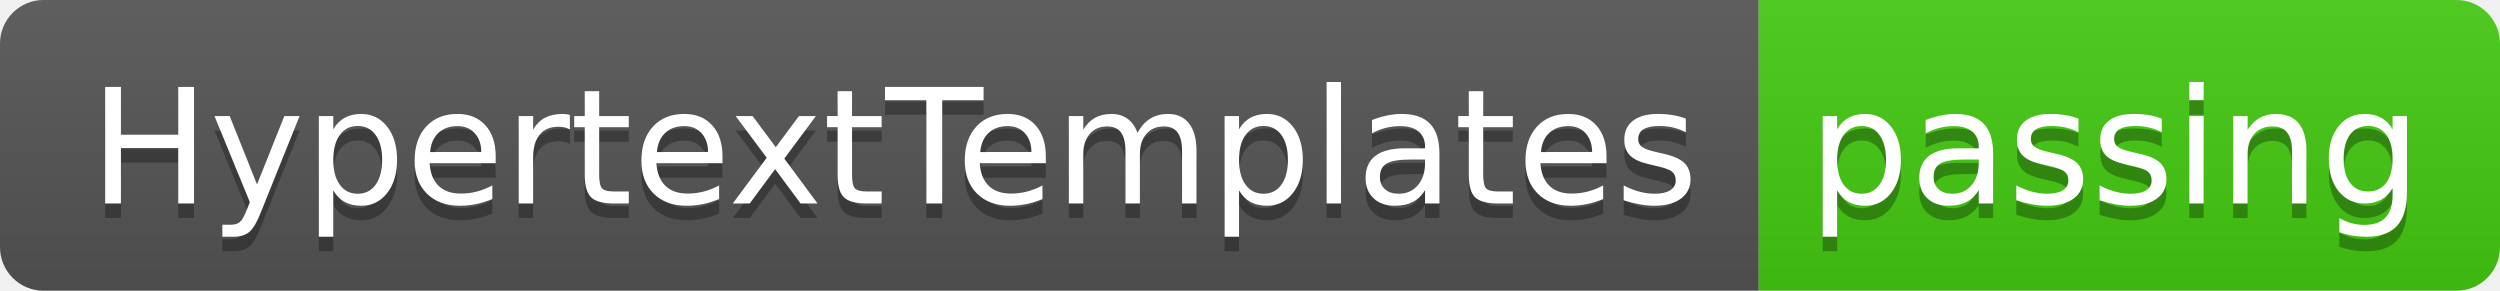
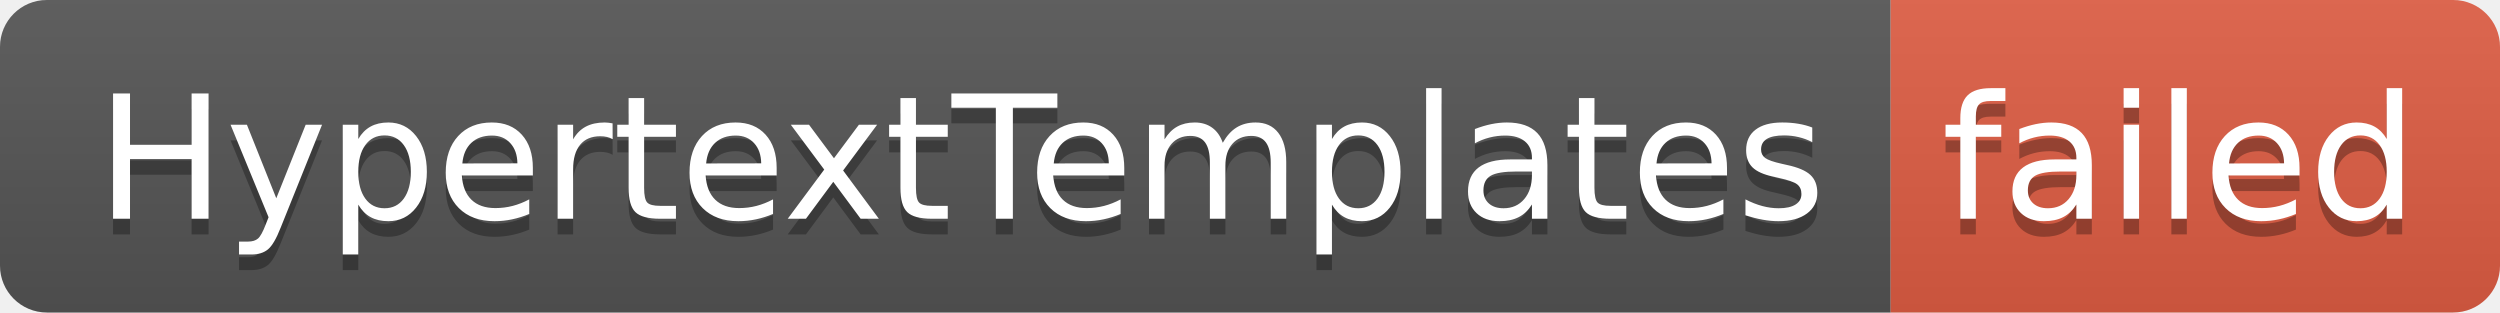
- <svg xmlns="http://www.w3.org/2000/svg" width="172" height="20" role="img" aria-label="HypertextTemplates: passing">
+ <svg xmlns="http://www.w3.org/2000/svg" width="160" height="20" role="img" aria-label="HypertextTemplates: failed">
  <linearGradient id="s" x2="0" y2="100%">
    <stop offset="0" stop-color="#bbb" stop-opacity=".1" />
    <stop offset="1" stop-opacity=".1" />
  </linearGradient>
  <clipPath id="r">
-     <rect width="172" height="20" rx="3" fill="#fff" />
+     <rect width="160" height="20" rx="3" fill="#fff" />
  </clipPath>
  <g clip-path="url(#r)">
    <rect width="121" height="20" fill="#555" />
-     <rect x="121" width="51" height="20" fill="#4c1" />
-     <rect width="172" height="20" fill="url(#s)" />
+     <rect x="121" width="39" height="20" fill="#e05d44" />
+     <rect width="160" height="20" fill="url(#s)" />
  </g>
  <g fill="#fff" text-anchor="middle" font-family="Verdana,Geneva,DejaVu Sans,sans-serif" text-rendering="geometricPrecision" font-size="110">
    <text aria-hidden="true" x="615" y="150" fill="#010101" fill-opacity=".3" transform="scale(.1)" textLength="1110">HypertextTemplates</text>
    <text x="615" y="140" transform="scale(.1)" fill="#fff" textLength="1110">HypertextTemplates</text>
-     <text aria-hidden="true" x="1455" y="150" fill="#010101" fill-opacity=".3" transform="scale(.1)" textLength="410">passing</text>
-     <text x="1455" y="140" transform="scale(.1)" fill="#fff" textLength="410">passing</text>
+     <text aria-hidden="true" x="1395" y="150" fill="#010101" fill-opacity=".3" transform="scale(.1)" textLength="290">failed</text>
+     <text x="1395" y="140" transform="scale(.1)" fill="#fff" textLength="290">failed</text>
  </g>
</svg>
